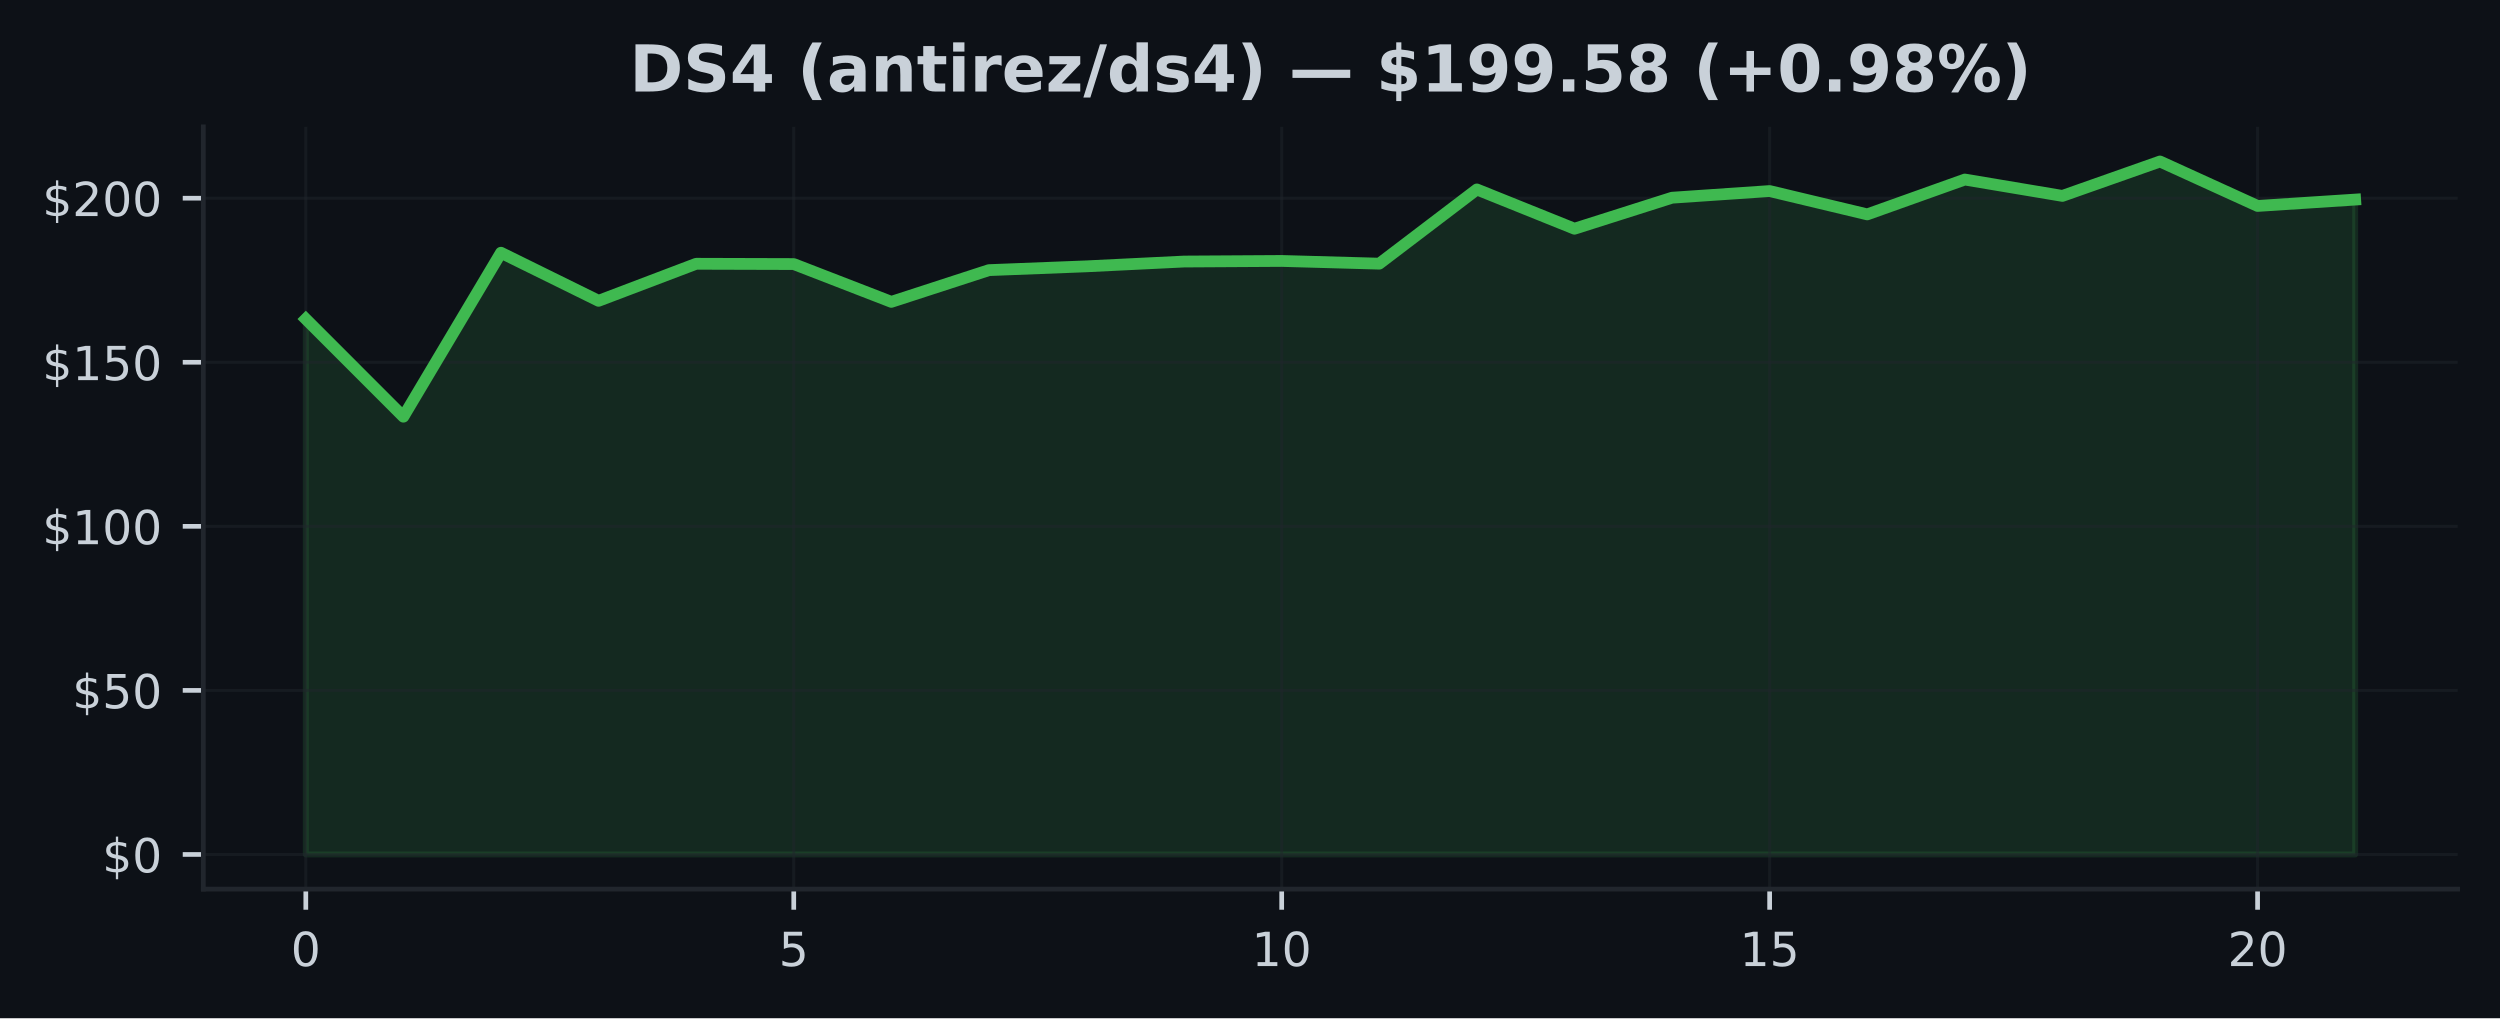
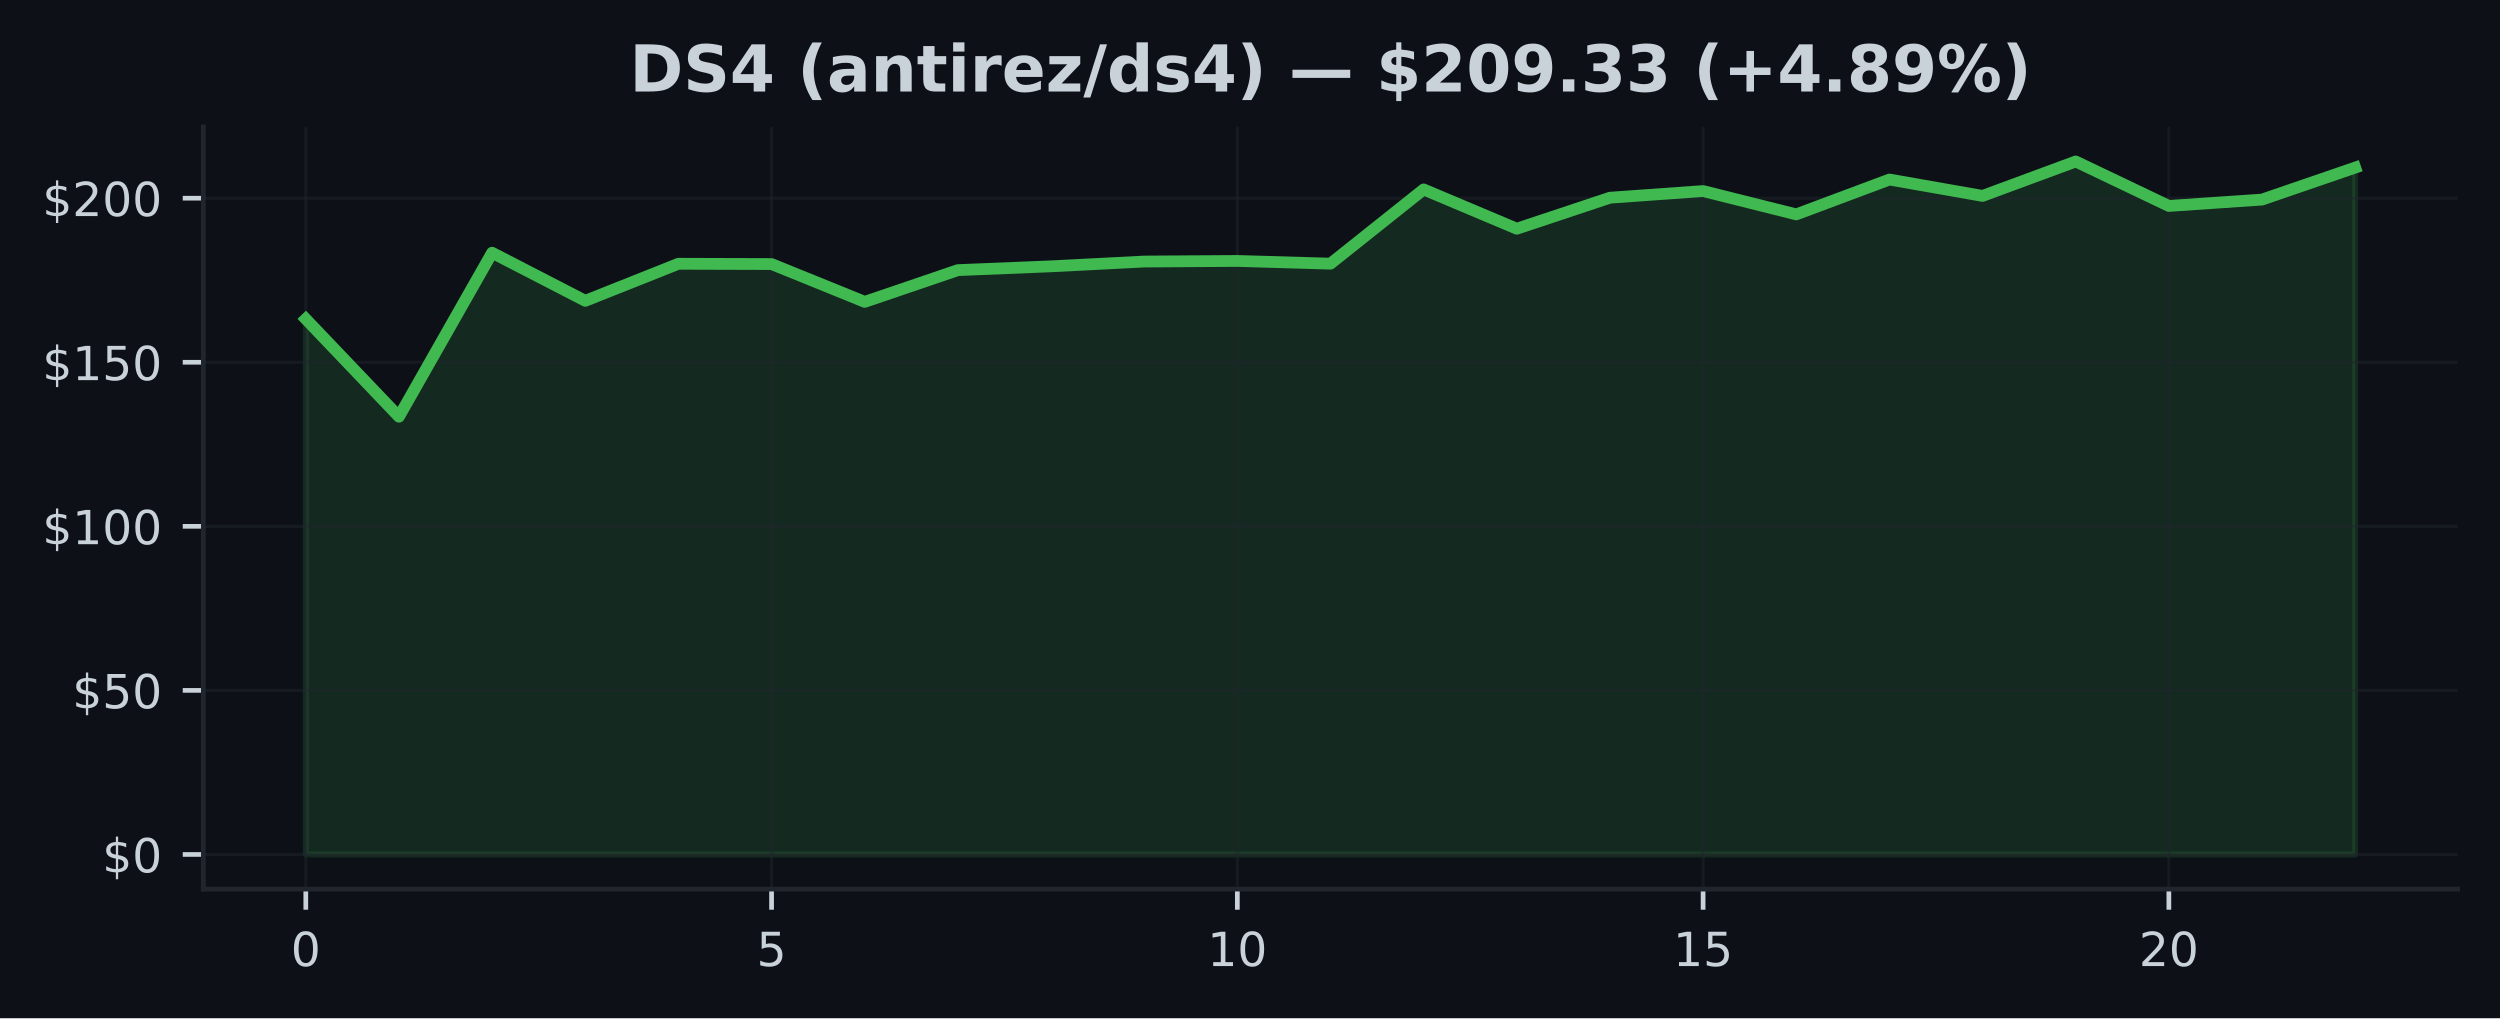
<svg xmlns="http://www.w3.org/2000/svg" xmlns:xlink="http://www.w3.org/1999/xlink" width="424.91pt" height="173.061pt" viewBox="0 0 424.91 173.061" version="1.1">
  <defs>
    <style type="text/css">*{stroke-linejoin: round; stroke-linecap: butt}</style>
  </defs>
  <g id="figure_1">
    <g id="patch_1">
      <path d="M 0 173.061  L 424.91 173.061  L 424.91 0  L 0 0  z " style="fill: #0d1117" />
    </g>
    <g id="axes_1">
      <g id="patch_2">
        <path d="M 34.56 151.118  L 417.71 151.118  L 417.71 21.558  L 34.56 21.558  z " style="fill: #0d1117" />
      </g>
      <g id="FillBetweenPolyCollection_1">
        <defs>
-           <path id="m381d2ad053" d="M 51.976 -27.832  L 51.976 -118.838  L 68.562 -102.241  L 85.149 -130.104  L 101.736 -121.933  L 118.322 -128.23  L 134.909 -128.18  L 151.495 -121.755  L 168.082 -127.148  L 184.669 -127.795  L 201.255 -128.609  L 217.842 -128.709  L 234.428 -128.246  L 251.015 -140.862  L 267.601 -134.186  L 284.188 -139.456  L 300.775 -140.588  L 317.361 -136.623  L 333.948 -142.546  L 350.534 -139.763  L 367.121 -145.613  L 383.708 -138.056  L 400.294 -139.138  L 400.294 -27.832  L 400.294 -27.832  L 383.708 -27.832  L 367.121 -27.832  L 350.534 -27.832  L 333.948 -27.832  L 317.361 -27.832  L 300.775 -27.832  L 284.188 -27.832  L 267.601 -27.832  L 251.015 -27.832  L 234.428 -27.832  L 217.842 -27.832  L 201.255 -27.832  L 184.669 -27.832  L 168.082 -27.832  L 151.495 -27.832  L 134.909 -27.832  L 118.322 -27.832  L 101.736 -27.832  L 85.149 -27.832  L 68.562 -27.832  L 51.976 -27.832  z " style="stroke: #3fb950; stroke-opacity: 0.15" />
+           <path id="m336928da46" d="M 51.976 -27.832  L 51.976 -118.838  L 67.809 -102.241  L 83.641 -130.104  L 99.474 -121.933  L 115.306 -128.23  L 131.139 -128.18  L 146.972 -121.755  L 162.804 -127.148  L 178.637 -127.795  L 194.47 -128.609  L 210.302 -128.709  L 226.135 -128.246  L 241.968 -140.862  L 257.8 -134.186  L 273.633 -139.456  L 289.466 -140.588  L 305.298 -136.623  L 321.131 -142.546  L 336.964 -139.763  L 352.796 -145.613  L 368.629 -138.056  L 384.461 -139.138  L 400.294 -144.576  L 400.294 -27.832  L 400.294 -27.832  L 384.461 -27.832  L 368.629 -27.832  L 352.796 -27.832  L 336.964 -27.832  L 321.131 -27.832  L 305.298 -27.832  L 289.466 -27.832  L 273.633 -27.832  L 257.8 -27.832  L 241.968 -27.832  L 226.135 -27.832  L 210.302 -27.832  L 194.47 -27.832  L 178.637 -27.832  L 162.804 -27.832  L 146.972 -27.832  L 131.139 -27.832  L 115.306 -27.832  L 99.474 -27.832  L 83.641 -27.832  L 67.809 -27.832  L 51.976 -27.832  z " style="stroke: #3fb950; stroke-opacity: 0.15" />
        </defs>
-         <g clip-path="url(#pcdab2ef5a5)">
-           <use xlink:href="#m381d2ad053" x="0" y="173.061" style="fill: #3fb950; fill-opacity: 0.15; stroke: #3fb950; stroke-opacity: 0.15" />
+         <g clip-path="url(#pea2161df71)">
+           <use xlink:href="#m336928da46" x="0" y="173.061" style="fill: #3fb950; fill-opacity: 0.15; stroke: #3fb950; stroke-opacity: 0.15" />
        </g>
      </g>
      <g id="matplotlib.axis_1">
        <g id="xtick_1">
          <g id="line2d_1">
-             <path d="M 51.976 151.118  L 51.976 21.558  " clip-path="url(#pcdab2ef5a5)" style="fill: none; stroke: #21262d; stroke-opacity: 0.5; stroke-width: 0.5; stroke-linecap: square" />
+             <path d="M 51.976 151.118  L 51.976 21.558  " clip-path="url(#pea2161df71)" style="fill: none; stroke: #21262d; stroke-opacity: 0.5; stroke-width: 0.5; stroke-linecap: square" />
          </g>
          <g id="line2d_2">
            <defs>
-               <path id="m4edaa86225" d="M 0 0  L 0 3.5  " style="stroke: #c9d1d9; stroke-width: 0.8" />
+               <path id="ma56cbf3185" d="M 0 0  L 0 3.5  " style="stroke: #c9d1d9; stroke-width: 0.8" />
            </defs>
            <g>
-               <use xlink:href="#m4edaa86225" x="51.976" y="151.118" style="fill: #c9d1d9; stroke: #c9d1d9; stroke-width: 0.8" />
+               <use xlink:href="#ma56cbf3185" x="51.976" y="151.118" style="fill: #c9d1d9; stroke: #c9d1d9; stroke-width: 0.8" />
            </g>
          </g>
          <g id="text_1">
            <g style="fill: #c9d1d9" transform="translate(49.43091 164.197) scale(0.08 -0.08)">
              <defs>
                <path id="DejaVuSans-30" d="M 2034 4250  Q 1547 4250 1301 3770  Q 1056 3291 1056 2328  Q 1056 1369 1301 889  Q 1547 409 2034 409  Q 2525 409 2770 889  Q 3016 1369 3016 2328  Q 3016 3291 2770 3770  Q 2525 4250 2034 4250  z M 2034 4750  Q 2819 4750 3233 4129  Q 3647 3509 3647 2328  Q 3647 1150 3233 529  Q 2819 -91 2034 -91  Q 1250 -91 836 529  Q 422 1150 422 2328  Q 422 3509 836 4129  Q 1250 4750 2034 4750  z " transform="scale(0.015625)" />
              </defs>
              <use xlink:href="#DejaVuSans-30" />
            </g>
          </g>
        </g>
        <g id="xtick_2">
          <g id="line2d_3">
-             <path d="M 134.909 151.118  L 134.909 21.558  " clip-path="url(#pcdab2ef5a5)" style="fill: none; stroke: #21262d; stroke-opacity: 0.5; stroke-width: 0.5; stroke-linecap: square" />
+             <path d="M 131.139 151.118  L 131.139 21.558  " clip-path="url(#pea2161df71)" style="fill: none; stroke: #21262d; stroke-opacity: 0.5; stroke-width: 0.5; stroke-linecap: square" />
          </g>
          <g id="line2d_4">
            <g>
-               <use xlink:href="#m4edaa86225" x="134.909" y="151.118" style="fill: #c9d1d9; stroke: #c9d1d9; stroke-width: 0.8" />
+               <use xlink:href="#ma56cbf3185" x="131.139" y="151.118" style="fill: #c9d1d9; stroke: #c9d1d9; stroke-width: 0.8" />
            </g>
          </g>
          <g id="text_2">
-             <g style="fill: #c9d1d9" transform="translate(132.3638 164.197) scale(0.08 -0.08)">
+             <g style="fill: #c9d1d9" transform="translate(128.5941 164.197) scale(0.08 -0.08)">
              <defs>
                <path id="DejaVuSans-35" d="M 691 4666  L 3169 4666  L 3169 4134  L 1269 4134  L 1269 2991  Q 1406 3038 1543 3061  Q 1681 3084 1819 3084  Q 2600 3084 3056 2656  Q 3513 2228 3513 1497  Q 3513 744 3044 326  Q 2575 -91 1722 -91  Q 1428 -91 1123 -41  Q 819 9 494 109  L 494 744  Q 775 591 1075 516  Q 1375 441 1709 441  Q 2250 441 2565 725  Q 2881 1009 2881 1497  Q 2881 1984 2565 2268  Q 2250 2553 1709 2553  Q 1456 2553 1204 2497  Q 953 2441 691 2322  L 691 4666  z " transform="scale(0.015625)" />
              </defs>
              <use xlink:href="#DejaVuSans-35" />
            </g>
          </g>
        </g>
        <g id="xtick_3">
          <g id="line2d_5">
-             <path d="M 217.842 151.118  L 217.842 21.558  " clip-path="url(#pcdab2ef5a5)" style="fill: none; stroke: #21262d; stroke-opacity: 0.5; stroke-width: 0.5; stroke-linecap: square" />
+             <path d="M 210.302 151.118  L 210.302 21.558  " clip-path="url(#pea2161df71)" style="fill: none; stroke: #21262d; stroke-opacity: 0.5; stroke-width: 0.5; stroke-linecap: square" />
          </g>
          <g id="line2d_6">
            <g>
-               <use xlink:href="#m4edaa86225" x="217.842" y="151.118" style="fill: #c9d1d9; stroke: #c9d1d9; stroke-width: 0.8" />
+               <use xlink:href="#ma56cbf3185" x="210.302" y="151.118" style="fill: #c9d1d9; stroke: #c9d1d9; stroke-width: 0.8" />
            </g>
          </g>
          <g id="text_3">
-             <g style="fill: #c9d1d9" transform="translate(212.7517 164.197) scale(0.08 -0.08)">
+             <g style="fill: #c9d1d9" transform="translate(205.2124 164.197) scale(0.08 -0.08)">
              <defs>
                <path id="DejaVuSans-31" d="M 794 531  L 1825 531  L 1825 4091  L 703 3866  L 703 4441  L 1819 4666  L 2450 4666  L 2450 531  L 3481 531  L 3481 0  L 794 0  L 794 531  z " transform="scale(0.015625)" />
              </defs>
              <use xlink:href="#DejaVuSans-31" />
              <use xlink:href="#DejaVuSans-30" transform="translate(63.62305 0)" />
            </g>
          </g>
        </g>
        <g id="xtick_4">
          <g id="line2d_7">
-             <path d="M 300.775 151.118  L 300.775 21.558  " clip-path="url(#pcdab2ef5a5)" style="fill: none; stroke: #21262d; stroke-opacity: 0.5; stroke-width: 0.5; stroke-linecap: square" />
+             <path d="M 289.466 151.118  L 289.466 21.558  " clip-path="url(#pea2161df71)" style="fill: none; stroke: #21262d; stroke-opacity: 0.5; stroke-width: 0.5; stroke-linecap: square" />
          </g>
          <g id="line2d_8">
            <g>
-               <use xlink:href="#m4edaa86225" x="300.775" y="151.118" style="fill: #c9d1d9; stroke: #c9d1d9; stroke-width: 0.8" />
+               <use xlink:href="#ma56cbf3185" x="289.466" y="151.118" style="fill: #c9d1d9; stroke: #c9d1d9; stroke-width: 0.8" />
            </g>
          </g>
          <g id="text_4">
-             <g style="fill: #c9d1d9" transform="translate(295.6846 164.197) scale(0.08 -0.08)">
+             <g style="fill: #c9d1d9" transform="translate(284.3756 164.197) scale(0.08 -0.08)">
              <use xlink:href="#DejaVuSans-31" />
              <use xlink:href="#DejaVuSans-35" transform="translate(63.62305 0)" />
            </g>
          </g>
        </g>
        <g id="xtick_5">
          <g id="line2d_9">
-             <path d="M 383.708 151.118  L 383.708 21.558  " clip-path="url(#pcdab2ef5a5)" style="fill: none; stroke: #21262d; stroke-opacity: 0.5; stroke-width: 0.5; stroke-linecap: square" />
+             <path d="M 368.629 151.118  L 368.629 21.558  " clip-path="url(#pea2161df71)" style="fill: none; stroke: #21262d; stroke-opacity: 0.5; stroke-width: 0.5; stroke-linecap: square" />
          </g>
          <g id="line2d_10">
            <g>
-               <use xlink:href="#m4edaa86225" x="383.708" y="151.118" style="fill: #c9d1d9; stroke: #c9d1d9; stroke-width: 0.8" />
+               <use xlink:href="#ma56cbf3185" x="368.629" y="151.118" style="fill: #c9d1d9; stroke: #c9d1d9; stroke-width: 0.8" />
            </g>
          </g>
          <g id="text_5">
-             <g style="fill: #c9d1d9" transform="translate(378.6175 164.197) scale(0.08 -0.08)">
+             <g style="fill: #c9d1d9" transform="translate(363.5388 164.197) scale(0.08 -0.08)">
              <defs>
                <path id="DejaVuSans-32" d="M 1228 531  L 3431 531  L 3431 0  L 469 0  L 469 531  Q 828 903 1448 1529  Q 2069 2156 2228 2338  Q 2531 2678 2651 2914  Q 2772 3150 2772 3378  Q 2772 3750 2511 3984  Q 2250 4219 1831 4219  Q 1534 4219 1204 4116  Q 875 4013 500 3803  L 500 4441  Q 881 4594 1212 4672  Q 1544 4750 1819 4750  Q 2544 4750 2975 4387  Q 3406 4025 3406 3419  Q 3406 3131 3298 2873  Q 3191 2616 2906 2266  Q 2828 2175 2409 1742  Q 1991 1309 1228 531  z " transform="scale(0.015625)" />
              </defs>
              <use xlink:href="#DejaVuSans-32" />
              <use xlink:href="#DejaVuSans-30" transform="translate(63.62305 0)" />
            </g>
          </g>
        </g>
      </g>
      <g id="matplotlib.axis_2">
        <g id="ytick_1">
          <g id="line2d_11">
-             <path d="M 34.56 145.229  L 417.71 145.229  " clip-path="url(#pcdab2ef5a5)" style="fill: none; stroke: #21262d; stroke-opacity: 0.5; stroke-width: 0.5; stroke-linecap: square" />
+             <path d="M 34.56 145.229  L 417.71 145.229  " clip-path="url(#pea2161df71)" style="fill: none; stroke: #21262d; stroke-opacity: 0.5; stroke-width: 0.5; stroke-linecap: square" />
          </g>
          <g id="line2d_12">
            <defs>
-               <path id="mbc59b141f7" d="M 0 0  L -3.5 0  " style="stroke: #c9d1d9; stroke-width: 0.8" />
+               <path id="m392fcc2b28" d="M 0 0  L -3.5 0  " style="stroke: #c9d1d9; stroke-width: 0.8" />
            </defs>
            <g>
-               <use xlink:href="#mbc59b141f7" x="34.56" y="145.229" style="fill: #c9d1d9; stroke: #c9d1d9; stroke-width: 0.8" />
+               <use xlink:href="#m392fcc2b28" x="34.56" y="145.229" style="fill: #c9d1d9; stroke: #c9d1d9; stroke-width: 0.8" />
            </g>
          </g>
          <g id="text_6">
            <g style="fill: #c9d1d9" transform="translate(17.38 148.2686) scale(0.08 -0.08)">
              <defs>
                <path id="DejaVuSans-24" d="M 2163 -941  L 1850 -941  L 1847 0  Q 1519 6 1191 76  Q 863 147 531 288  L 531 850  Q 850 650 1176 548  Q 1503 447 1850 444  L 1850 1869  Q 1159 1981 845 2250  Q 531 2519 531 2988  Q 531 3497 872 3790  Q 1213 4084 1850 4128  L 1850 4863  L 2163 4863  L 2163 4138  Q 2453 4125 2725 4076  Q 2997 4028 3256 3944  L 3256 3397  Q 2997 3528 2723 3600  Q 2450 3672 2163 3684  L 2163 2350  Q 2872 2241 3206 1959  Q 3541 1678 3541 1191  Q 3541 663 3186 358  Q 2831 53 2163 6  L 2163 -941  z M 1850 2406  L 1850 3688  Q 1488 3647 1297 3481  Q 1106 3316 1106 3041  Q 1106 2772 1282 2622  Q 1459 2472 1850 2406  z M 2163 1806  L 2163 453  Q 2559 506 2761 678  Q 2963 850 2963 1131  Q 2963 1406 2770 1568  Q 2578 1731 2163 1806  z " transform="scale(0.015625)" />
              </defs>
              <use xlink:href="#DejaVuSans-24" />
              <use xlink:href="#DejaVuSans-30" transform="translate(63.62305 0)" />
            </g>
          </g>
        </g>
        <g id="ytick_2">
          <g id="line2d_13">
-             <path d="M 34.56 117.344  L 417.71 117.344  " clip-path="url(#pcdab2ef5a5)" style="fill: none; stroke: #21262d; stroke-opacity: 0.5; stroke-width: 0.5; stroke-linecap: square" />
+             <path d="M 34.56 117.344  L 417.71 117.344  " clip-path="url(#pea2161df71)" style="fill: none; stroke: #21262d; stroke-opacity: 0.5; stroke-width: 0.5; stroke-linecap: square" />
          </g>
          <g id="line2d_14">
            <g>
-               <use xlink:href="#mbc59b141f7" x="34.56" y="117.344" style="fill: #c9d1d9; stroke: #c9d1d9; stroke-width: 0.8" />
+               <use xlink:href="#m392fcc2b28" x="34.56" y="117.344" style="fill: #c9d1d9; stroke: #c9d1d9; stroke-width: 0.8" />
            </g>
          </g>
          <g id="text_7">
            <g style="fill: #c9d1d9" transform="translate(12.29 120.3833) scale(0.08 -0.08)">
              <use xlink:href="#DejaVuSans-24" />
              <use xlink:href="#DejaVuSans-35" transform="translate(63.62305 0)" />
              <use xlink:href="#DejaVuSans-30" transform="translate(127.2461 0)" />
            </g>
          </g>
        </g>
        <g id="ytick_3">
          <g id="line2d_15">
-             <path d="M 34.56 89.459  L 417.71 89.459  " clip-path="url(#pcdab2ef5a5)" style="fill: none; stroke: #21262d; stroke-opacity: 0.5; stroke-width: 0.5; stroke-linecap: square" />
+             <path d="M 34.56 89.459  L 417.71 89.459  " clip-path="url(#pea2161df71)" style="fill: none; stroke: #21262d; stroke-opacity: 0.5; stroke-width: 0.5; stroke-linecap: square" />
          </g>
          <g id="line2d_16">
            <g>
-               <use xlink:href="#mbc59b141f7" x="34.56" y="89.459" style="fill: #c9d1d9; stroke: #c9d1d9; stroke-width: 0.8" />
+               <use xlink:href="#m392fcc2b28" x="34.56" y="89.459" style="fill: #c9d1d9; stroke: #c9d1d9; stroke-width: 0.8" />
            </g>
          </g>
          <g id="text_8">
            <g style="fill: #c9d1d9" transform="translate(7.2 92.49802) scale(0.08 -0.08)">
              <use xlink:href="#DejaVuSans-24" />
              <use xlink:href="#DejaVuSans-31" transform="translate(63.62305 0)" />
              <use xlink:href="#DejaVuSans-30" transform="translate(127.2461 0)" />
              <use xlink:href="#DejaVuSans-30" transform="translate(190.8691 0)" />
            </g>
          </g>
        </g>
        <g id="ytick_4">
          <g id="line2d_17">
-             <path d="M 34.56 61.573  L 417.71 61.573  " clip-path="url(#pcdab2ef5a5)" style="fill: none; stroke: #21262d; stroke-opacity: 0.5; stroke-width: 0.5; stroke-linecap: square" />
+             <path d="M 34.56 61.573  L 417.71 61.573  " clip-path="url(#pea2161df71)" style="fill: none; stroke: #21262d; stroke-opacity: 0.5; stroke-width: 0.5; stroke-linecap: square" />
          </g>
          <g id="line2d_18">
            <g>
-               <use xlink:href="#mbc59b141f7" x="34.56" y="61.573" style="fill: #c9d1d9; stroke: #c9d1d9; stroke-width: 0.8" />
+               <use xlink:href="#m392fcc2b28" x="34.56" y="61.573" style="fill: #c9d1d9; stroke: #c9d1d9; stroke-width: 0.8" />
            </g>
          </g>
          <g id="text_9">
            <g style="fill: #c9d1d9" transform="translate(7.2 64.61275) scale(0.08 -0.08)">
              <use xlink:href="#DejaVuSans-24" />
              <use xlink:href="#DejaVuSans-31" transform="translate(63.62305 0)" />
              <use xlink:href="#DejaVuSans-35" transform="translate(127.2461 0)" />
              <use xlink:href="#DejaVuSans-30" transform="translate(190.8691 0)" />
            </g>
          </g>
        </g>
        <g id="ytick_5">
          <g id="line2d_19">
-             <path d="M 34.56 33.688  L 417.71 33.688  " clip-path="url(#pcdab2ef5a5)" style="fill: none; stroke: #21262d; stroke-opacity: 0.5; stroke-width: 0.5; stroke-linecap: square" />
+             <path d="M 34.56 33.688  L 417.71 33.688  " clip-path="url(#pea2161df71)" style="fill: none; stroke: #21262d; stroke-opacity: 0.5; stroke-width: 0.5; stroke-linecap: square" />
          </g>
          <g id="line2d_20">
            <g>
-               <use xlink:href="#mbc59b141f7" x="34.56" y="33.688" style="fill: #c9d1d9; stroke: #c9d1d9; stroke-width: 0.8" />
+               <use xlink:href="#m392fcc2b28" x="34.56" y="33.688" style="fill: #c9d1d9; stroke: #c9d1d9; stroke-width: 0.8" />
            </g>
          </g>
          <g id="text_10">
            <g style="fill: #c9d1d9" transform="translate(7.2 36.72747) scale(0.08 -0.08)">
              <use xlink:href="#DejaVuSans-24" />
              <use xlink:href="#DejaVuSans-32" transform="translate(63.62305 0)" />
              <use xlink:href="#DejaVuSans-30" transform="translate(127.2461 0)" />
              <use xlink:href="#DejaVuSans-30" transform="translate(190.8691 0)" />
            </g>
          </g>
        </g>
      </g>
      <g id="line2d_21">
-         <path d="M 51.976 54.223  L 68.562 70.82  L 85.149 42.957  L 101.736 51.128  L 118.322 44.831  L 134.909 44.881  L 151.495 51.306  L 168.082 45.913  L 184.669 45.266  L 201.255 44.452  L 217.842 44.351  L 234.428 44.814  L 251.015 32.199  L 267.601 38.875  L 284.188 33.604  L 300.775 32.472  L 317.361 36.438  L 333.948 30.515  L 350.534 33.298  L 367.121 27.447  L 383.708 35.004  L 400.294 33.922  " clip-path="url(#pcdab2ef5a5)" style="fill: none; stroke: #3fb950; stroke-width: 2; stroke-linecap: square" />
+         <path d="M 51.976 54.223  L 67.809 70.82  L 83.641 42.957  L 99.474 51.128  L 115.306 44.831  L 131.139 44.881  L 146.972 51.306  L 162.804 45.913  L 178.637 45.266  L 194.47 44.452  L 210.302 44.351  L 226.135 44.814  L 241.968 32.199  L 257.8 38.875  L 273.633 33.604  L 289.466 32.472  L 305.298 36.438  L 321.131 30.515  L 336.964 33.298  L 352.796 27.447  L 368.629 35.004  L 384.461 33.922  L 400.294 28.485  " clip-path="url(#pea2161df71)" style="fill: none; stroke: #3fb950; stroke-width: 2; stroke-linecap: square" />
      </g>
      <g id="patch_3">
        <path d="M 34.56 151.118  L 34.56 21.558  " style="fill: none; stroke: #21262d; stroke-width: 0.8; stroke-linejoin: miter; stroke-linecap: square" />
      </g>
      <g id="patch_4">
        <path d="M 34.56 151.118  L 417.71 151.118  " style="fill: none; stroke: #21262d; stroke-width: 0.8; stroke-linejoin: miter; stroke-linecap: square" />
      </g>
      <g id="text_11">
        <g style="fill: #c9d1d9" transform="translate(106.9973 15.55828) scale(0.11 -0.11)">
          <defs>
            <path id="DejaVuSans-Bold-44" d="M 1791 3756  L 1791 909  L 2222 909  Q 2959 909 3348 1275  Q 3738 1641 3738 2338  Q 3738 3031 3350 3393  Q 2963 3756 2222 3756  L 1791 3756  z M 588 4666  L 1856 4666  Q 2919 4666 3439 4514  Q 3959 4363 4331 4000  Q 4659 3684 4818 3271  Q 4978 2859 4978 2338  Q 4978 1809 4818 1395  Q 4659 981 4331 666  Q 3956 303 3431 151  Q 2906 0 1856 0  L 588 0  L 588 4666  z " transform="scale(0.015625)" />
            <path id="DejaVuSans-Bold-53" d="M 3834 4519  L 3834 3531  Q 3450 3703 3084 3790  Q 2719 3878 2394 3878  Q 1963 3878 1756 3759  Q 1550 3641 1550 3391  Q 1550 3203 1689 3098  Q 1828 2994 2194 2919  L 2706 2816  Q 3484 2659 3812 2340  Q 4141 2022 4141 1434  Q 4141 663 3683 286  Q 3225 -91 2284 -91  Q 1841 -91 1394 -6  Q 947 78 500 244  L 500 1259  Q 947 1022 1364 901  Q 1781 781 2169 781  Q 2563 781 2772 912  Q 2981 1044 2981 1288  Q 2981 1506 2839 1625  Q 2697 1744 2272 1838  L 1806 1941  Q 1106 2091 782 2419  Q 459 2747 459 3303  Q 459 4000 909 4375  Q 1359 4750 2203 4750  Q 2588 4750 2994 4692  Q 3400 4634 3834 4519  z " transform="scale(0.015625)" />
            <path id="DejaVuSans-Bold-34" d="M 2356 3675  L 1038 1722  L 2356 1722  L 2356 3675  z M 2156 4666  L 3494 4666  L 3494 1722  L 4159 1722  L 4159 850  L 3494 850  L 3494 0  L 2356 0  L 2356 850  L 288 850  L 288 1881  L 2156 4666  z " transform="scale(0.015625)" />
            <path id="DejaVuSans-Bold-20" transform="scale(0.015625)" />
            <path id="DejaVuSans-Bold-28" d="M 2413 -844  L 1484 -844  Q 1006 -72 778 623  Q 550 1319 550 2003  Q 550 2688 779 3389  Q 1009 4091 1484 4856  L 2413 4856  Q 2013 4116 1813 3408  Q 1613 2700 1613 2009  Q 1613 1319 1811 609  Q 2009 -100 2413 -844  z " transform="scale(0.015625)" />
            <path id="DejaVuSans-Bold-61" d="M 2106 1575  Q 1756 1575 1579 1456  Q 1403 1338 1403 1106  Q 1403 894 1545 773  Q 1688 653 1941 653  Q 2256 653 2472 879  Q 2688 1106 2688 1447  L 2688 1575  L 2106 1575  z M 3816 1997  L 3816 0  L 2688 0  L 2688 519  Q 2463 200 2181 54  Q 1900 -91 1497 -91  Q 953 -91 614 226  Q 275 544 275 1050  Q 275 1666 698 1953  Q 1122 2241 2028 2241  L 2688 2241  L 2688 2328  Q 2688 2594 2478 2717  Q 2269 2841 1825 2841  Q 1466 2841 1156 2769  Q 847 2697 581 2553  L 581 3406  Q 941 3494 1303 3539  Q 1666 3584 2028 3584  Q 2975 3584 3395 3211  Q 3816 2838 3816 1997  z " transform="scale(0.015625)" />
            <path id="DejaVuSans-Bold-6e" d="M 4056 2131  L 4056 0  L 2931 0  L 2931 347  L 2931 1631  Q 2931 2084 2911 2256  Q 2891 2428 2841 2509  Q 2775 2619 2662 2680  Q 2550 2741 2406 2741  Q 2056 2741 1856 2470  Q 1656 2200 1656 1722  L 1656 0  L 538 0  L 538 3500  L 1656 3500  L 1656 2988  Q 1909 3294 2193 3439  Q 2478 3584 2822 3584  Q 3428 3584 3742 3212  Q 4056 2841 4056 2131  z " transform="scale(0.015625)" />
            <path id="DejaVuSans-Bold-74" d="M 1759 4494  L 1759 3500  L 2913 3500  L 2913 2700  L 1759 2700  L 1759 1216  Q 1759 972 1856 886  Q 1953 800 2241 800  L 2816 800  L 2816 0  L 1856 0  Q 1194 0 917 276  Q 641 553 641 1216  L 641 2700  L 84 2700  L 84 3500  L 641 3500  L 641 4494  L 1759 4494  z " transform="scale(0.015625)" />
            <path id="DejaVuSans-Bold-69" d="M 538 3500  L 1656 3500  L 1656 0  L 538 0  L 538 3500  z M 538 4863  L 1656 4863  L 1656 3950  L 538 3950  L 538 4863  z " transform="scale(0.015625)" />
            <path id="DejaVuSans-Bold-72" d="M 3138 2547  Q 2991 2616 2845 2648  Q 2700 2681 2553 2681  Q 2122 2681 1889 2404  Q 1656 2128 1656 1613  L 1656 0  L 538 0  L 538 3500  L 1656 3500  L 1656 2925  Q 1872 3269 2151 3426  Q 2431 3584 2822 3584  Q 2878 3584 2943 3579  Q 3009 3575 3134 3559  L 3138 2547  z " transform="scale(0.015625)" />
            <path id="DejaVuSans-Bold-65" d="M 4031 1759  L 4031 1441  L 1416 1441  Q 1456 1047 1700 850  Q 1944 653 2381 653  Q 2734 653 3104 758  Q 3475 863 3866 1075  L 3866 213  Q 3469 63 3072 -14  Q 2675 -91 2278 -91  Q 1328 -91 801 392  Q 275 875 275 1747  Q 275 2603 792 3093  Q 1309 3584 2216 3584  Q 3041 3584 3536 3087  Q 4031 2591 4031 1759  z M 2881 2131  Q 2881 2450 2695 2645  Q 2509 2841 2209 2841  Q 1884 2841 1681 2658  Q 1478 2475 1428 2131  L 2881 2131  z " transform="scale(0.015625)" />
            <path id="DejaVuSans-Bold-7a" d="M 366 3500  L 3419 3500  L 3419 2719  L 1575 800  L 3419 800  L 3419 0  L 288 0  L 288 781  L 2131 2700  L 366 2700  L 366 3500  z " transform="scale(0.015625)" />
            <path id="DejaVuSans-Bold-2f" d="M 1644 4666  L 2338 4666  L 691 -594  L 0 -594  L 1644 4666  z " transform="scale(0.015625)" />
            <path id="DejaVuSans-Bold-64" d="M 2919 2988  L 2919 4863  L 4044 4863  L 4044 0  L 2919 0  L 2919 506  Q 2688 197 2409 53  Q 2131 -91 1766 -91  Q 1119 -91 703 423  Q 288 938 288 1747  Q 288 2556 703 3070  Q 1119 3584 1766 3584  Q 2128 3584 2408 3439  Q 2688 3294 2919 2988  z M 2181 722  Q 2541 722 2730 984  Q 2919 1247 2919 1747  Q 2919 2247 2730 2509  Q 2541 2772 2181 2772  Q 1825 2772 1636 2509  Q 1447 2247 1447 1747  Q 1447 1247 1636 984  Q 1825 722 2181 722  z " transform="scale(0.015625)" />
            <path id="DejaVuSans-Bold-73" d="M 3272 3391  L 3272 2541  Q 2913 2691 2578 2766  Q 2244 2841 1947 2841  Q 1628 2841 1473 2761  Q 1319 2681 1319 2516  Q 1319 2381 1436 2309  Q 1553 2238 1856 2203  L 2053 2175  Q 2913 2066 3209 1816  Q 3506 1566 3506 1031  Q 3506 472 3093 190  Q 2681 -91 1863 -91  Q 1516 -91 1145 -36  Q 775 19 384 128  L 384 978  Q 719 816 1070 734  Q 1422 653 1784 653  Q 2113 653 2278 743  Q 2444 834 2444 1013  Q 2444 1163 2330 1236  Q 2216 1309 1875 1350  L 1678 1375  Q 931 1469 631 1722  Q 331 1975 331 2491  Q 331 3047 712 3315  Q 1094 3584 1881 3584  Q 2191 3584 2531 3537  Q 2872 3491 3272 3391  z " transform="scale(0.015625)" />
            <path id="DejaVuSans-Bold-29" d="M 513 -844  Q 913 -100 1113 609  Q 1313 1319 1313 2009  Q 1313 2700 1113 3408  Q 913 4116 513 4856  L 1441 4856  Q 1916 4091 2145 3389  Q 2375 2688 2375 2003  Q 2375 1319 2147 623  Q 1919 -72 1441 -844  L 513 -844  z " transform="scale(0.015625)" />
            <path id="DejaVuSans-Bold-2014" d="M 344 2156  L 6056 2156  L 6056 1350  L 344 1350  L 344 2156  z " transform="scale(0.015625)" />
            <path id="DejaVuSans-Bold-24" d="M 2484 -941  L 1978 -941  L 1975 0  Q 1584 16 1218 87  Q 853 159 506 288  L 506 1106  Q 866 922 1233 823  Q 1600 725 1978 713  L 1978 1684  L 1875 1703  Q 1128 1834 814 2115  Q 500 2397 500 2925  Q 500 3484 883 3798  Q 1266 4113 1975 4141  L 1978 4863  L 2484 4863  L 2484 4153  Q 2797 4128 3109 4075  Q 3422 4022 3738 3938  L 3738 3144  Q 3425 3275 3112 3348  Q 2800 3422 2484 3438  L 2484 2541  L 2584 2522  Q 3378 2397 3698 2105  Q 4019 1813 4019 1241  Q 4019 666 3637 358  Q 3256 50 2484 6  L 2484 -941  z M 1978 2613  L 1978 3428  Q 1756 3416 1623 3308  Q 1491 3200 1491 3034  Q 1491 2850 1612 2745  Q 1734 2641 1978 2613  z M 2484 1594  L 2484 725  Q 2756 728 2892 831  Q 3028 934 3028 1141  Q 3028 1353 2903 1458  Q 2778 1563 2484 1594  z " transform="scale(0.015625)" />
-             <path id="DejaVuSans-Bold-31" d="M 750 831  L 1813 831  L 1813 3847  L 722 3622  L 722 4441  L 1806 4666  L 2950 4666  L 2950 831  L 4013 831  L 4013 0  L 750 0  L 750 831  z " transform="scale(0.015625)" />
+             <path id="DejaVuSans-Bold-32" d="M 1844 884  L 3897 884  L 3897 0  L 506 0  L 506 884  L 2209 2388  Q 2438 2594 2547 2791  Q 2656 2988 2656 3200  Q 2656 3528 2436 3728  Q 2216 3928 1850 3928  Q 1569 3928 1234 3808  Q 900 3688 519 3450  L 519 4475  Q 925 4609 1322 4679  Q 1719 4750 2100 4750  Q 2938 4750 3402 4381  Q 3866 4013 3866 3353  Q 3866 2972 3669 2642  Q 3472 2313 2841 1759  L 1844 884  z " transform="scale(0.015625)" />
+             <path id="DejaVuSans-Bold-30" d="M 2944 2338  Q 2944 3213 2780 3570  Q 2616 3928 2228 3928  Q 1841 3928 1675 3570  Q 1509 3213 1509 2338  Q 1509 1453 1675 1090  Q 1841 728 2228 728  Q 2613 728 2778 1090  Q 2944 1453 2944 2338  z M 4147 2328  Q 4147 1169 3647 539  Q 3147 -91 2228 -91  Q 1306 -91 806 539  Q 306 1169 306 2328  Q 306 3491 806 4120  Q 1306 4750 2228 4750  Q 3147 4750 3647 4120  Q 4147 3491 4147 2328  z " transform="scale(0.015625)" />
            <path id="DejaVuSans-Bold-39" d="M 641 103  L 641 966  Q 928 831 1190 764  Q 1453 697 1709 697  Q 2247 697 2547 995  Q 2847 1294 2900 1881  Q 2688 1725 2447 1647  Q 2206 1569 1925 1569  Q 1209 1569 770 1986  Q 331 2403 331 3084  Q 331 3838 820 4291  Q 1309 4744 2131 4744  Q 3044 4744 3544 4128  Q 4044 3513 4044 2388  Q 4044 1231 3459 570  Q 2875 -91 1856 -91  Q 1528 -91 1228 -42  Q 928 6 641 103  z M 2125 2350  Q 2441 2350 2600 2554  Q 2759 2759 2759 3169  Q 2759 3575 2600 3781  Q 2441 3988 2125 3988  Q 1809 3988 1650 3781  Q 1491 3575 1491 3169  Q 1491 2759 1650 2554  Q 1809 2350 2125 2350  z " transform="scale(0.015625)" />
            <path id="DejaVuSans-Bold-2e" d="M 653 1209  L 1778 1209  L 1778 0  L 653 0  L 653 1209  z " transform="scale(0.015625)" />
-             <path id="DejaVuSans-Bold-35" d="M 678 4666  L 3669 4666  L 3669 3781  L 1638 3781  L 1638 3059  Q 1775 3097 1914 3117  Q 2053 3138 2203 3138  Q 3056 3138 3531 2711  Q 4006 2284 4006 1522  Q 4006 766 3489 337  Q 2972 -91 2053 -91  Q 1656 -91 1267 -14  Q 878 63 494 219  L 494 1166  Q 875 947 1217 837  Q 1559 728 1863 728  Q 2300 728 2551 942  Q 2803 1156 2803 1522  Q 2803 1891 2551 2103  Q 2300 2316 1863 2316  Q 1603 2316 1309 2248  Q 1016 2181 678 2041  L 678 4666  z " transform="scale(0.015625)" />
+             <path id="DejaVuSans-Bold-33" d="M 2981 2516  Q 3453 2394 3698 2092  Q 3944 1791 3944 1325  Q 3944 631 3412 270  Q 2881 -91 1863 -91  Q 1503 -91 1142 -33  Q 781 25 428 141  L 428 1069  Q 766 900 1098 814  Q 1431 728 1753 728  Q 2231 728 2486 893  Q 2741 1059 2741 1369  Q 2741 1688 2480 1852  Q 2219 2016 1709 2016  L 1228 2016  L 1228 2791  L 1734 2791  Q 2188 2791 2409 2933  Q 2631 3075 2631 3366  Q 2631 3634 2415 3781  Q 2200 3928 1806 3928  Q 1516 3928 1219 3862  Q 922 3797 628 3669  L 628 4550  Q 984 4650 1334 4700  Q 1684 4750 2022 4750  Q 2931 4750 3382 4451  Q 3834 4153 3834 3553  Q 3834 3144 3618 2883  Q 3403 2622 2981 2516  z " transform="scale(0.015625)" />
+             <path id="DejaVuSans-Bold-2b" d="M 3053 4013  L 3053 2375  L 4684 2375  L 4684 1638  L 3053 1638  L 3053 0  L 2309 0  L 2309 1638  L 678 1638  L 678 2375  L 2309 2375  L 2309 4013  L 3053 4013  z " transform="scale(0.015625)" />
            <path id="DejaVuSans-Bold-38" d="M 2228 2088  Q 1891 2088 1709 1903  Q 1528 1719 1528 1375  Q 1528 1031 1709 848  Q 1891 666 2228 666  Q 2563 666 2741 848  Q 2919 1031 2919 1375  Q 2919 1722 2741 1905  Q 2563 2088 2228 2088  z M 1350 2484  Q 925 2613 709 2878  Q 494 3144 494 3541  Q 494 4131 934 4440  Q 1375 4750 2228 4750  Q 3075 4750 3515 4442  Q 3956 4134 3956 3541  Q 3956 3144 3739 2878  Q 3522 2613 3097 2484  Q 3572 2353 3814 2058  Q 4056 1763 4056 1313  Q 4056 619 3595 264  Q 3134 -91 2228 -91  Q 1319 -91 855 264  Q 391 619 391 1313  Q 391 1763 633 2058  Q 875 2353 1350 2484  z M 1631 3419  Q 1631 3141 1786 2991  Q 1941 2841 2228 2841  Q 2509 2841 2662 2991  Q 2816 3141 2816 3419  Q 2816 3697 2662 3845  Q 2509 3994 2228 3994  Q 1941 3994 1786 3844  Q 1631 3694 1631 3419  z " transform="scale(0.015625)" />
-             <path id="DejaVuSans-Bold-2b" d="M 3053 4013  L 3053 2375  L 4684 2375  L 4684 1638  L 3053 1638  L 3053 0  L 2309 0  L 2309 1638  L 678 1638  L 678 2375  L 2309 2375  L 2309 4013  L 3053 4013  z " transform="scale(0.015625)" />
-             <path id="DejaVuSans-Bold-30" d="M 2944 2338  Q 2944 3213 2780 3570  Q 2616 3928 2228 3928  Q 1841 3928 1675 3570  Q 1509 3213 1509 2338  Q 1509 1453 1675 1090  Q 1841 728 2228 728  Q 2613 728 2778 1090  Q 2944 1453 2944 2338  z M 4147 2328  Q 4147 1169 3647 539  Q 3147 -91 2228 -91  Q 1306 -91 806 539  Q 306 1169 306 2328  Q 306 3491 806 4120  Q 1306 4750 2228 4750  Q 3147 4750 3647 4120  Q 4147 3491 4147 2328  z " transform="scale(0.015625)" />
            <path id="DejaVuSans-Bold-25" d="M 4959 1925  Q 4738 1925 4616 1733  Q 4494 1541 4494 1184  Q 4494 825 4614 633  Q 4734 441 4959 441  Q 5184 441 5303 633  Q 5422 825 5422 1184  Q 5422 1541 5301 1733  Q 5181 1925 4959 1925  z M 4959 2450  Q 5541 2450 5875 2112  Q 6209 1775 6209 1184  Q 6209 594 5875 251  Q 5541 -91 4959 -91  Q 4378 -91 4042 251  Q 3706 594 3706 1184  Q 3706 1772 4042 2111  Q 4378 2450 4959 2450  z M 2094 -91  L 1403 -91  L 4319 4750  L 5013 4750  L 2094 -91  z M 1453 4750  Q 2034 4750 2367 4411  Q 2700 4072 2700 3481  Q 2700 2891 2367 2550  Q 2034 2209 1453 2209  Q 872 2209 539 2550  Q 206 2891 206 3481  Q 206 4072 539 4411  Q 872 4750 1453 4750  z M 1453 4225  Q 1228 4225 1106 4031  Q 984 3838 984 3481  Q 984 3122 1106 2926  Q 1228 2731 1453 2731  Q 1678 2731 1798 2926  Q 1919 3122 1919 3481  Q 1919 3838 1797 4031  Q 1675 4225 1453 4225  z " transform="scale(0.015625)" />
          </defs>
          <use xlink:href="#DejaVuSans-Bold-44" />
          <use xlink:href="#DejaVuSans-Bold-53" transform="translate(83.00781 0)" />
          <use xlink:href="#DejaVuSans-Bold-34" transform="translate(155.0293 0)" />
          <use xlink:href="#DejaVuSans-Bold-20" transform="translate(224.6094 0)" />
          <use xlink:href="#DejaVuSans-Bold-28" transform="translate(259.4238 0)" />
          <use xlink:href="#DejaVuSans-Bold-61" transform="translate(305.127 0)" />
          <use xlink:href="#DejaVuSans-Bold-6e" transform="translate(372.6074 0)" />
          <use xlink:href="#DejaVuSans-Bold-74" transform="translate(443.7988 0)" />
          <use xlink:href="#DejaVuSans-Bold-69" transform="translate(491.6016 0)" />
          <use xlink:href="#DejaVuSans-Bold-72" transform="translate(525.8789 0)" />
          <use xlink:href="#DejaVuSans-Bold-65" transform="translate(575.1953 0)" />
          <use xlink:href="#DejaVuSans-Bold-7a" transform="translate(643.0176 0)" />
          <use xlink:href="#DejaVuSans-Bold-2f" transform="translate(701.2207 0)" />
          <use xlink:href="#DejaVuSans-Bold-64" transform="translate(737.7441 0)" />
          <use xlink:href="#DejaVuSans-Bold-73" transform="translate(809.3262 0)" />
          <use xlink:href="#DejaVuSans-Bold-34" transform="translate(868.8477 0)" />
          <use xlink:href="#DejaVuSans-Bold-29" transform="translate(938.4277 0)" />
          <use xlink:href="#DejaVuSans-Bold-20" transform="translate(984.1309 0)" />
          <use xlink:href="#DejaVuSans-Bold-2014" transform="translate(1018.945 0)" />
          <use xlink:href="#DejaVuSans-Bold-20" transform="translate(1118.945 0)" />
          <use xlink:href="#DejaVuSans-Bold-24" transform="translate(1153.76 0)" />
-           <use xlink:href="#DejaVuSans-Bold-31" transform="translate(1223.34 0)" />
-           <use xlink:href="#DejaVuSans-Bold-39" transform="translate(1292.92 0)" />
+           <use xlink:href="#DejaVuSans-Bold-32" transform="translate(1223.34 0)" />
+           <use xlink:href="#DejaVuSans-Bold-30" transform="translate(1292.92 0)" />
          <use xlink:href="#DejaVuSans-Bold-39" transform="translate(1362.5 0)" />
          <use xlink:href="#DejaVuSans-Bold-2e" transform="translate(1432.08 0)" />
-           <use xlink:href="#DejaVuSans-Bold-35" transform="translate(1470.068 0)" />
-           <use xlink:href="#DejaVuSans-Bold-38" transform="translate(1539.648 0)" />
+           <use xlink:href="#DejaVuSans-Bold-33" transform="translate(1470.068 0)" />
+           <use xlink:href="#DejaVuSans-Bold-33" transform="translate(1539.648 0)" />
          <use xlink:href="#DejaVuSans-Bold-20" transform="translate(1609.229 0)" />
          <use xlink:href="#DejaVuSans-Bold-28" transform="translate(1644.043 0)" />
          <use xlink:href="#DejaVuSans-Bold-2b" transform="translate(1689.746 0)" />
-           <use xlink:href="#DejaVuSans-Bold-30" transform="translate(1773.535 0)" />
+           <use xlink:href="#DejaVuSans-Bold-34" transform="translate(1773.535 0)" />
          <use xlink:href="#DejaVuSans-Bold-2e" transform="translate(1843.115 0)" />
-           <use xlink:href="#DejaVuSans-Bold-39" transform="translate(1881.104 0)" />
-           <use xlink:href="#DejaVuSans-Bold-38" transform="translate(1950.684 0)" />
+           <use xlink:href="#DejaVuSans-Bold-38" transform="translate(1881.104 0)" />
+           <use xlink:href="#DejaVuSans-Bold-39" transform="translate(1950.684 0)" />
          <use xlink:href="#DejaVuSans-Bold-25" transform="translate(2020.264 0)" />
          <use xlink:href="#DejaVuSans-Bold-29" transform="translate(2120.459 0)" />
        </g>
      </g>
    </g>
  </g>
  <defs>
-     <clipPath id="pcdab2ef5a5">
+     <clipPath id="pea2161df71">
      <rect x="34.56" y="21.558" width="383.15" height="129.56" />
    </clipPath>
  </defs>
</svg>
